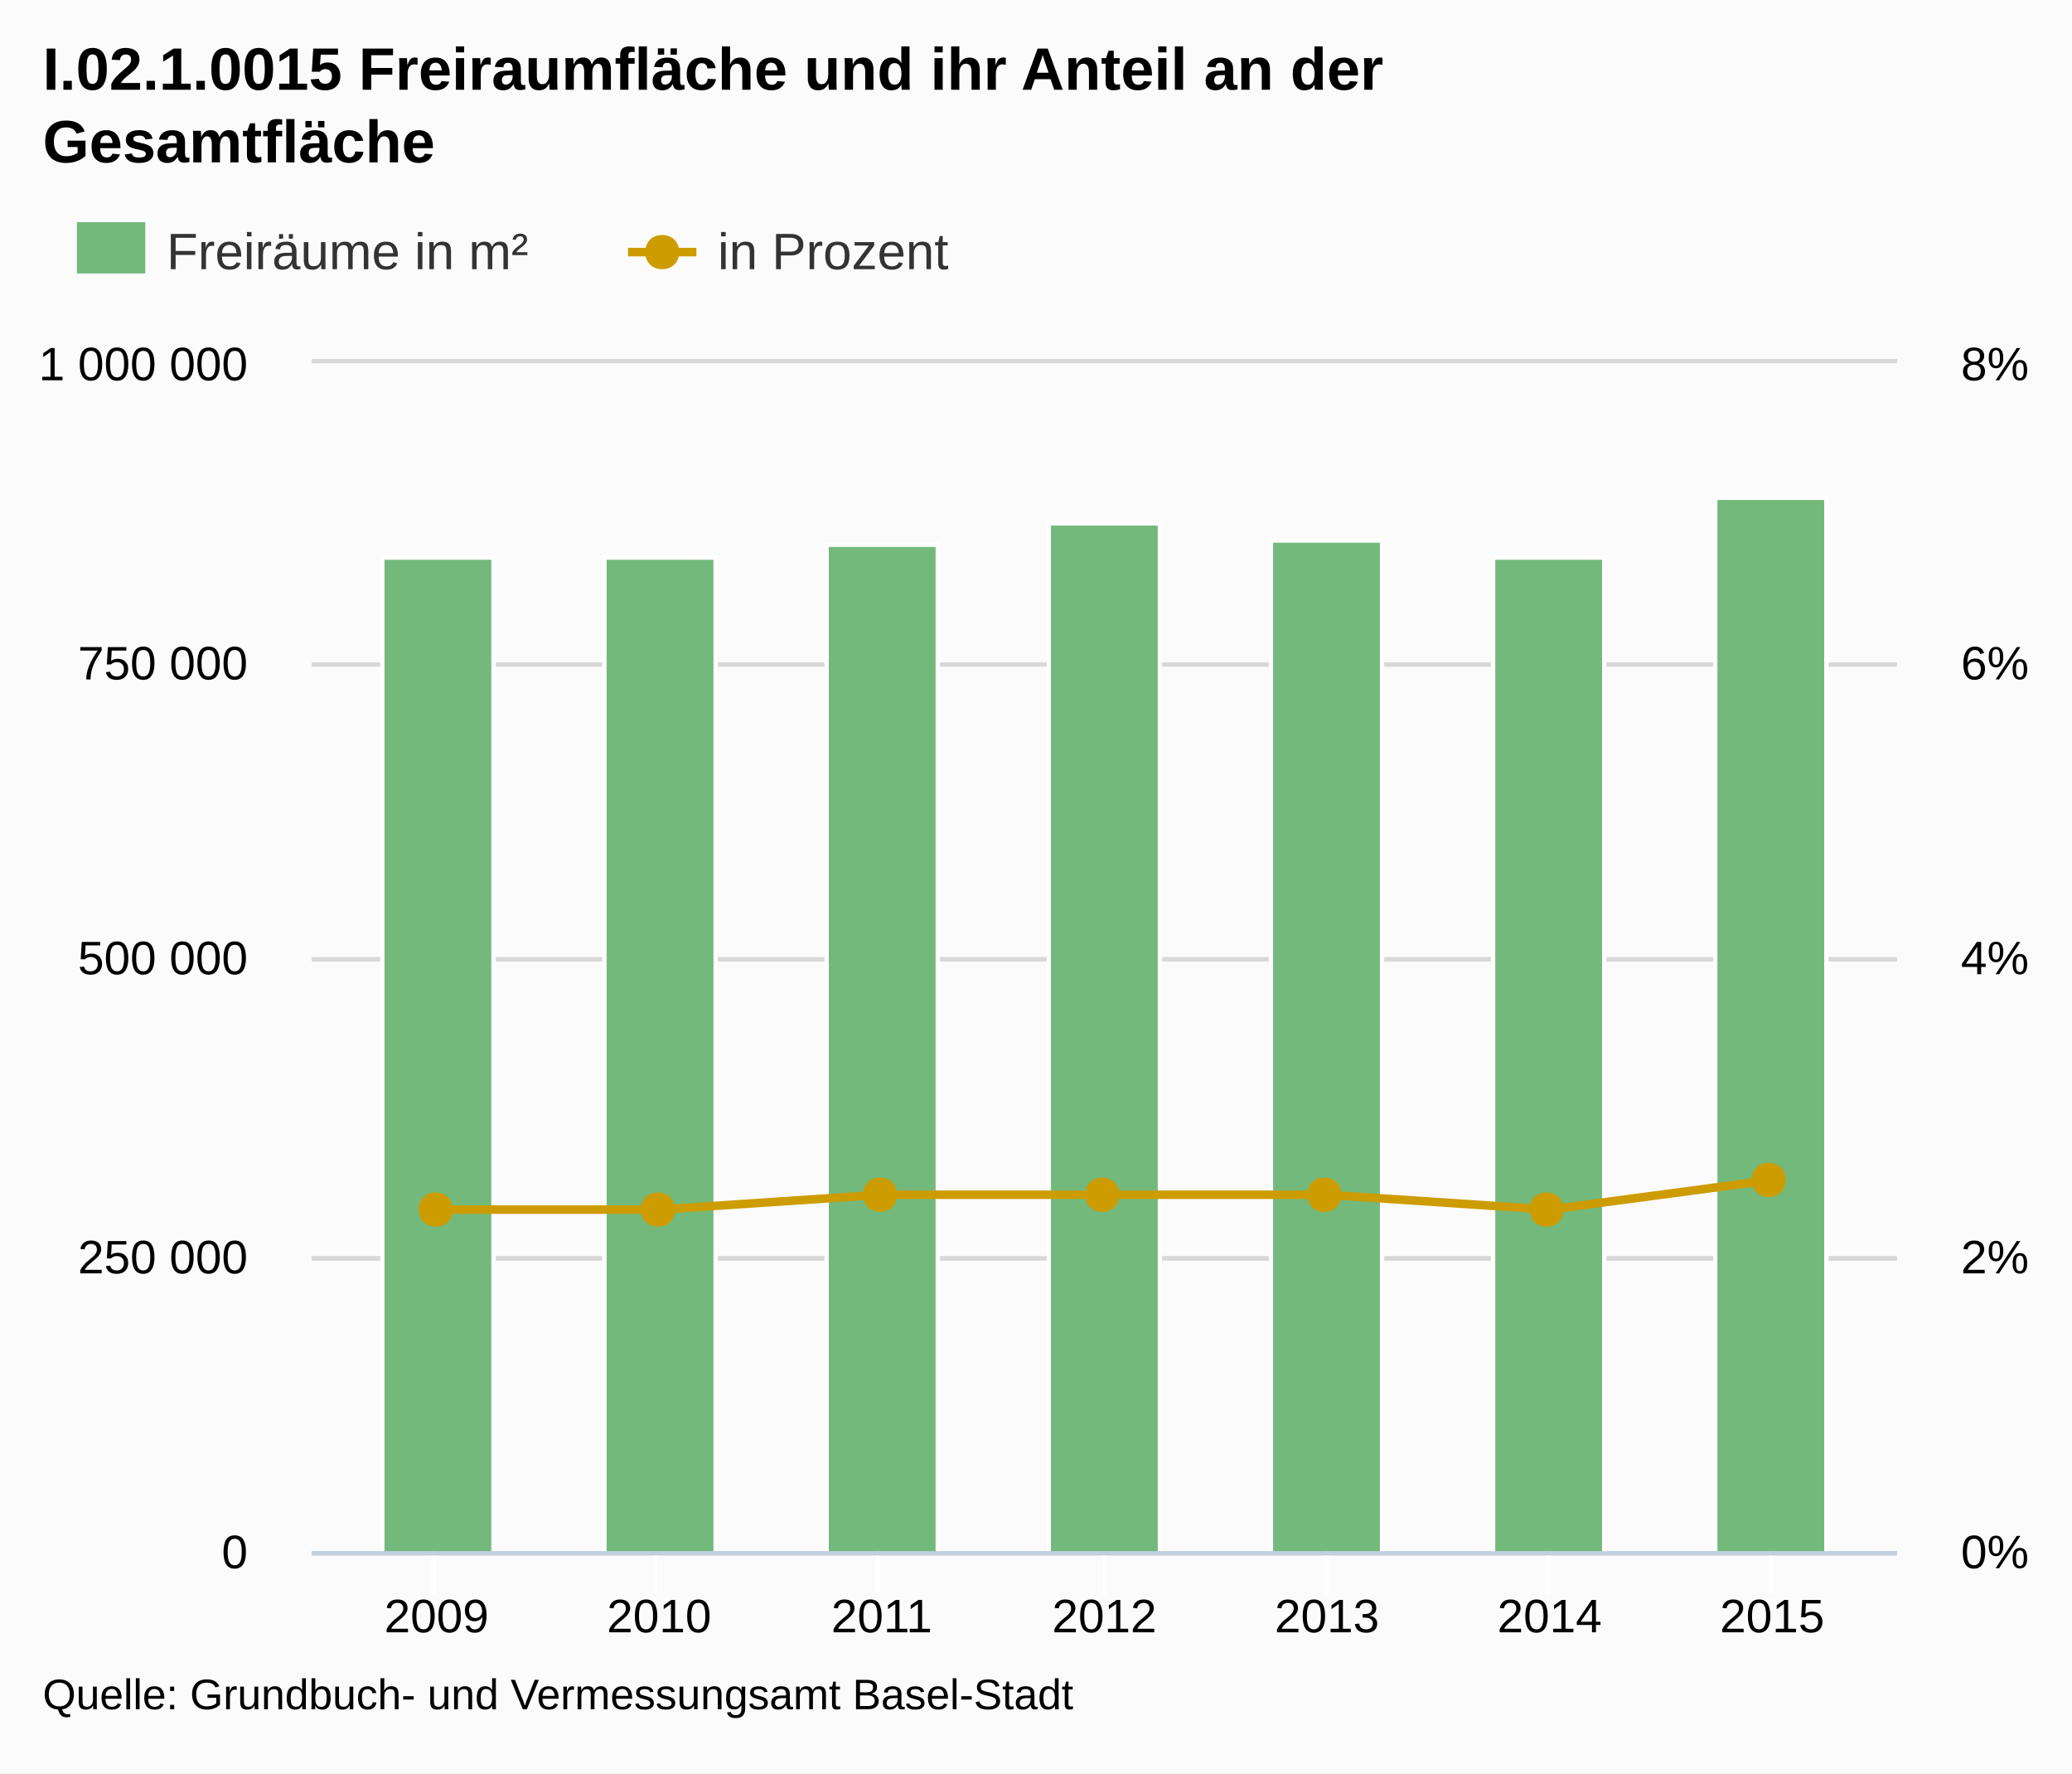
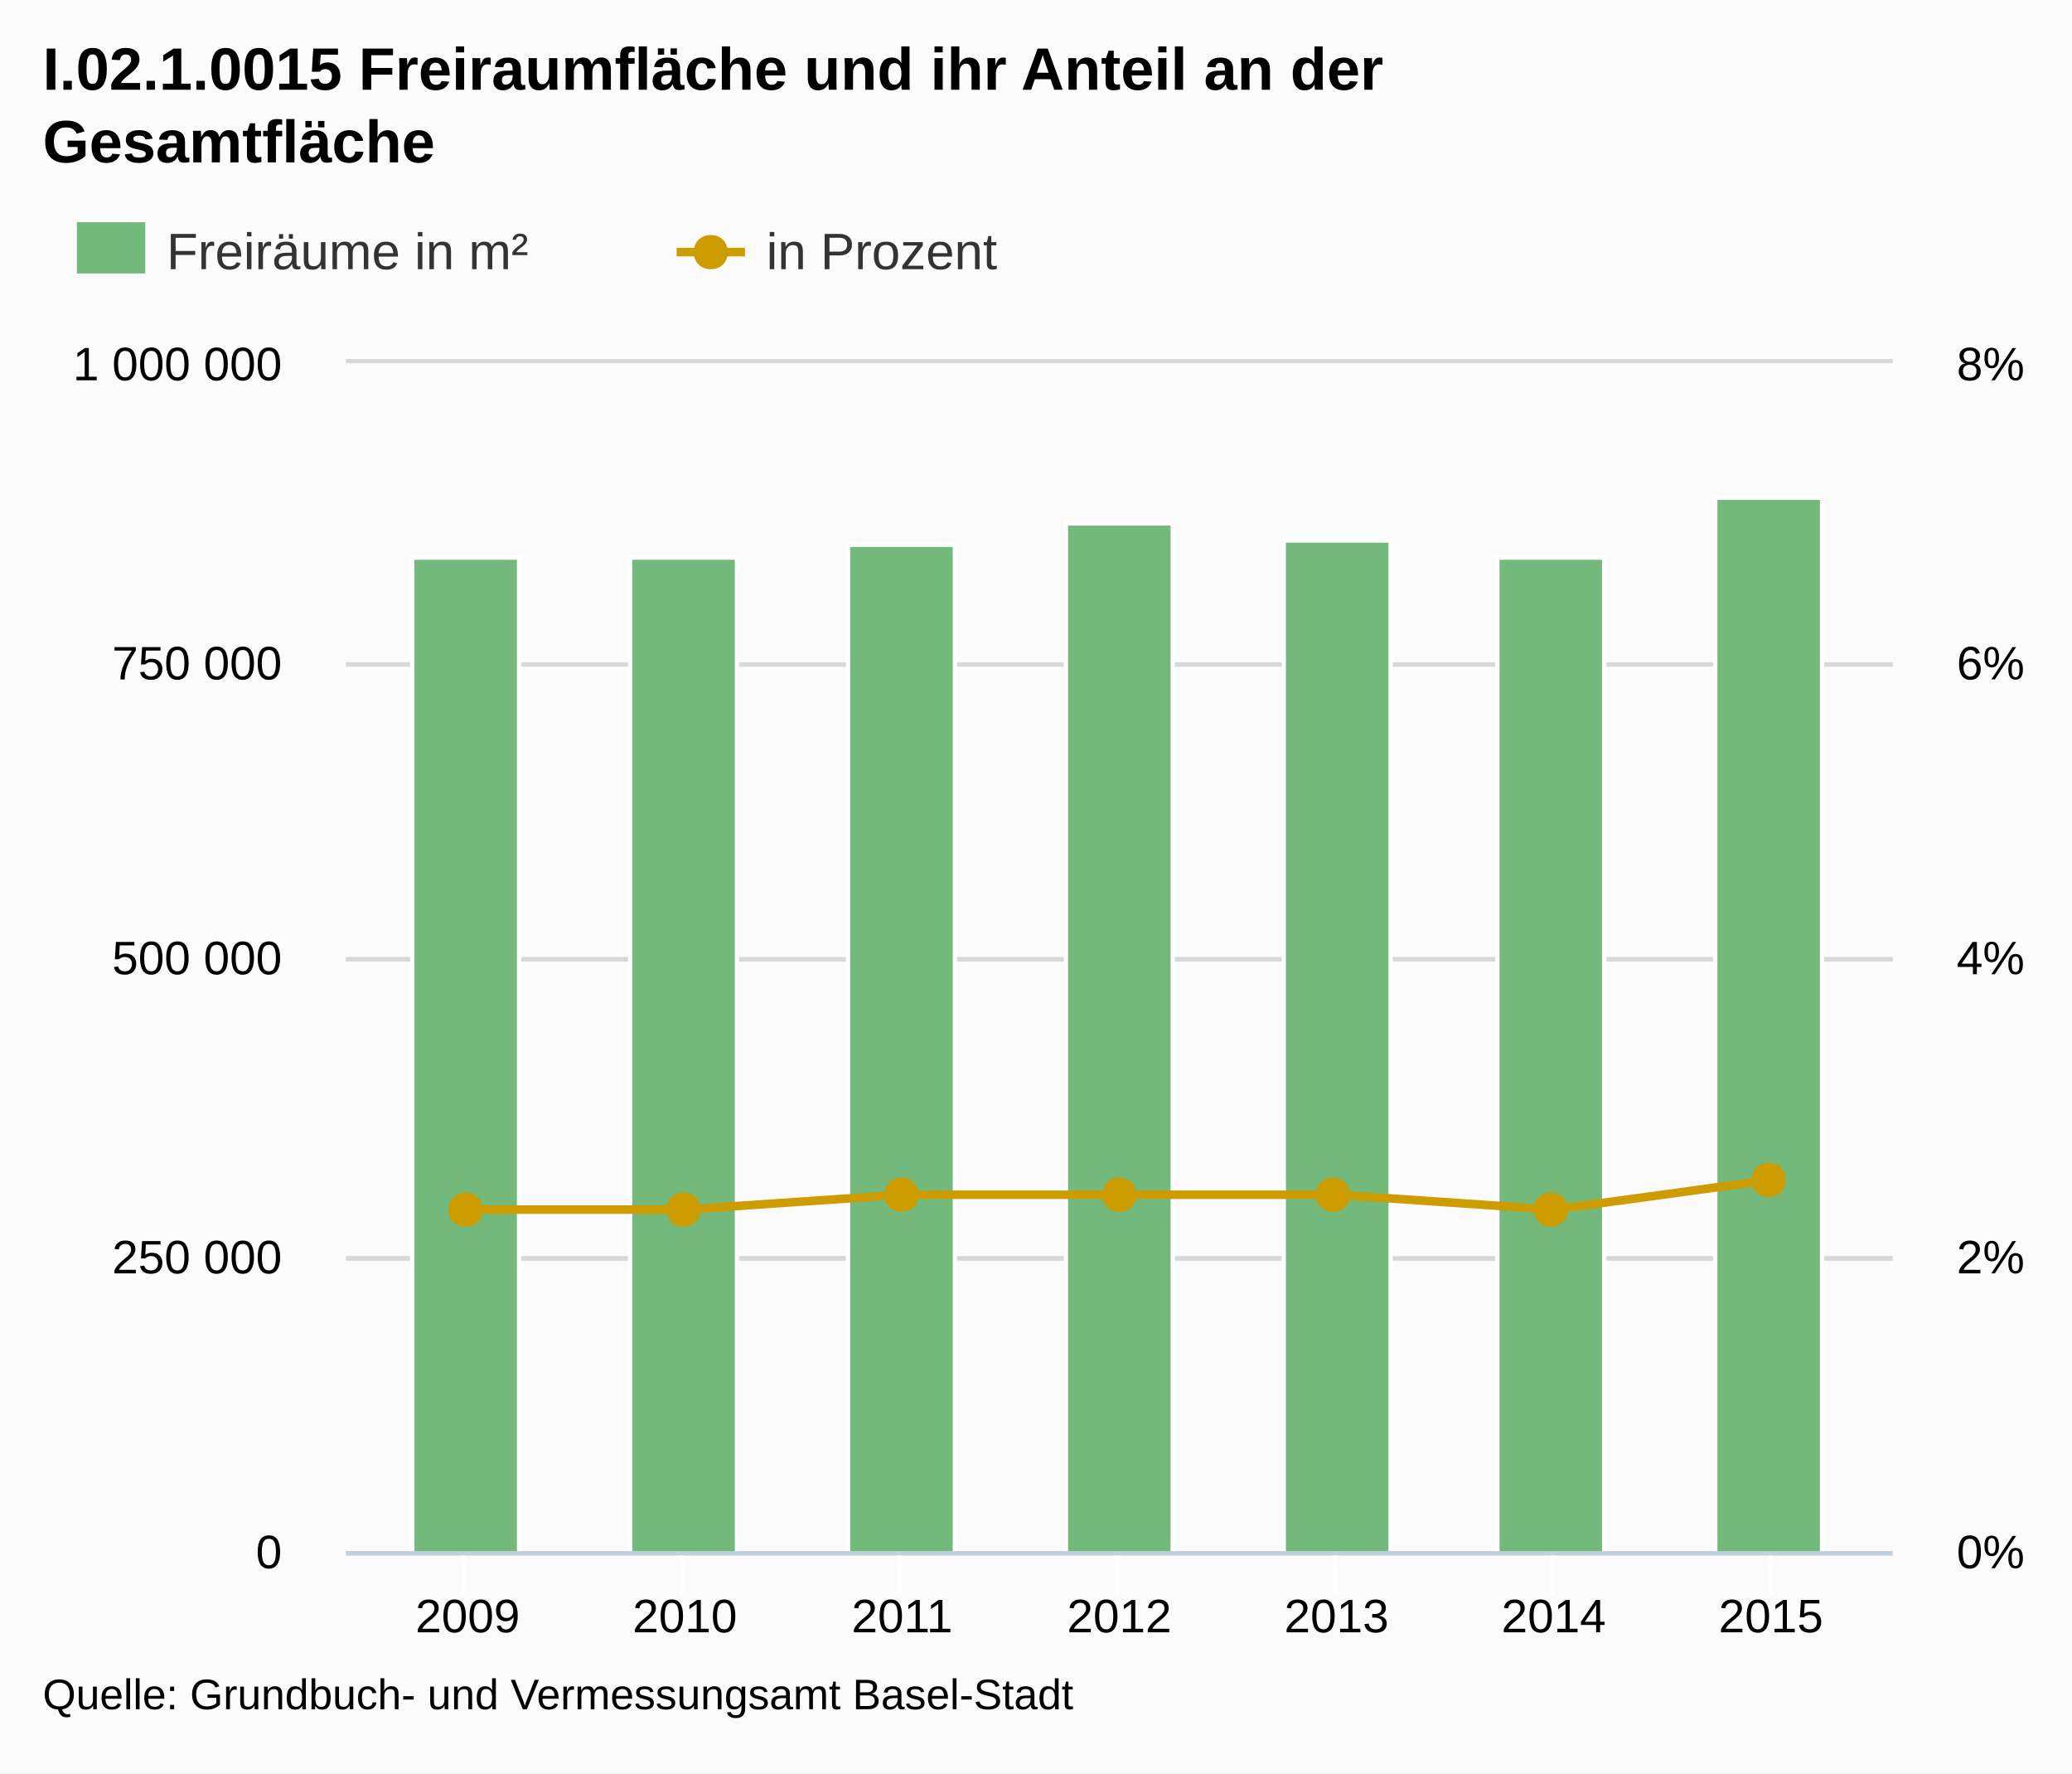
<svg xmlns="http://www.w3.org/2000/svg" version="1.1" style="font-family:Arial;font-size:12px;" viewBox="0 0 485 415">
  <defs>
    <clipPath id="highcharts-1">
-       <rect x="0" y="0" width="371" height="278" />
+       <rect x="0" y="0" width="362" height="278" />
    </clipPath>
  </defs>
  <rect x="0" y="0" width="485" height="415" fill="#fbfbfb" class=" highcharts-background" />
  <g class="highcharts-grid" />
  <g class="highcharts-grid">
-     <path fill="none" d="M 73 363.5 L 444 363.5" stroke="#D8D8D8" stroke-width="1" opacity="1" />
-     <path fill="none" d="M 73 294.5 L 444 294.5" stroke="#D8D8D8" stroke-width="1" opacity="1" />
-     <path fill="none" d="M 73 224.5 L 444 224.5" stroke="#D8D8D8" stroke-width="1" opacity="1" />
-     <path fill="none" d="M 73 155.5 L 444 155.5" stroke="#D8D8D8" stroke-width="1" opacity="1" />
-     <path fill="none" d="M 73 84.5 L 444 84.5" stroke="#D8D8D8" stroke-width="1" opacity="1" />
+     <path fill="none" d="M 81 363.5 L 443 363.5" stroke="#D8D8D8" stroke-width="1" opacity="1" />
+     <path fill="none" d="M 81 294.5 L 443 294.5" stroke="#D8D8D8" stroke-width="1" opacity="1" />
+     <path fill="none" d="M 81 224.5 L 443 224.5" stroke="#D8D8D8" stroke-width="1" opacity="1" />
+     <path fill="none" d="M 81 155.5 L 443 155.5" stroke="#D8D8D8" stroke-width="1" opacity="1" />
+     <path fill="none" d="M 81 84.5 L 443 84.5" stroke="#D8D8D8" stroke-width="1" opacity="1" />
  </g>
  <g class="highcharts-grid">
-     <path fill="none" d="M 73 363.5 L 444 363.5" stroke="#D8D8D8" stroke-width="1" opacity="1" />
-     <path fill="none" d="M 73 294.5 L 444 294.5" stroke="#D8D8D8" stroke-width="1" opacity="1" />
-     <path fill="none" d="M 73 224.5 L 444 224.5" stroke="#D8D8D8" stroke-width="1" opacity="1" />
-     <path fill="none" d="M 73 155.5 L 444 155.5" stroke="#D8D8D8" stroke-width="1" opacity="1" />
-     <path fill="none" d="M 73 84.5 L 444 84.5" stroke="#D8D8D8" stroke-width="1" opacity="1" />
+     <path fill="none" d="M 81 363.5 L 443 363.5" stroke="#D8D8D8" stroke-width="1" opacity="1" />
+     <path fill="none" d="M 81 294.5 L 443 294.5" stroke="#D8D8D8" stroke-width="1" opacity="1" />
+     <path fill="none" d="M 81 224.5 L 443 224.5" stroke="#D8D8D8" stroke-width="1" opacity="1" />
+     <path fill="none" d="M 81 155.5 L 443 155.5" stroke="#D8D8D8" stroke-width="1" opacity="1" />
+     <path fill="none" d="M 81 84.5 L 443 84.5" stroke="#D8D8D8" stroke-width="1" opacity="1" />
  </g>
  <g class="highcharts-axis">
-     <path fill="none" d="M 101.5 363 L 101.5 373" stroke="#FFFFFF" stroke-width="1" opacity="1" />
-     <path fill="none" d="M 153.5 363 L 153.5 373" stroke="#FFFFFF" stroke-width="1" opacity="1" />
-     <path fill="none" d="M 205.5 363 L 205.5 373" stroke="#FFFFFF" stroke-width="1" opacity="1" />
-     <path fill="none" d="M 258.5 363 L 258.5 373" stroke="#FFFFFF" stroke-width="1" opacity="1" />
-     <path fill="none" d="M 310.5 363 L 310.5 373" stroke="#FFFFFF" stroke-width="1" opacity="1" />
-     <path fill="none" d="M 362.5 363 L 362.5 373" stroke="#FFFFFF" stroke-width="1" opacity="1" />
+     <path fill="none" d="M 108.5 363 L 108.5 373" stroke="#FFFFFF" stroke-width="1" opacity="1" />
+     <path fill="none" d="M 159.5 363 L 159.5 373" stroke="#FFFFFF" stroke-width="1" opacity="1" />
+     <path fill="none" d="M 210.5 363 L 210.5 373" stroke="#FFFFFF" stroke-width="1" opacity="1" />
+     <path fill="none" d="M 261.5 363 L 261.5 373" stroke="#FFFFFF" stroke-width="1" opacity="1" />
+     <path fill="none" d="M 312.5 363 L 312.5 373" stroke="#FFFFFF" stroke-width="1" opacity="1" />
+     <path fill="none" d="M 363.5 363 L 363.5 373" stroke="#FFFFFF" stroke-width="1" opacity="1" />
    <path fill="none" d="M 414.5 363 L 414.5 373" stroke="#FFFFFF" stroke-width="1" opacity="1" />
-     <path fill="none" d="M 73 363.5 L 444 363.5" stroke="#C0D0E0" stroke-width="1" />
+     <path fill="none" d="M 81 363.5 L 443 363.5" stroke="#C0D0E0" stroke-width="1" />
  </g>
  <g class="highcharts-axis" />
  <g class="highcharts-axis" />
  <g class="highcharts-series-group">
-     <g class="highcharts-series highcharts-series-0 highcharts-tracker" transform="translate(73,85) scale(1 1)" style="" clip-path="url(#highcharts-1)">
-       <rect x="16.5" y="45.5" width="26" height="233" stroke="#FFFFFF" stroke-width="1" fill="#73b97c" rx="0" ry="0" />
-       <rect x="68.5" y="45.5" width="26" height="233" stroke="#FFFFFF" stroke-width="1" fill="#73b97c" rx="0" ry="0" />
-       <rect x="120.5" y="42.5" width="26" height="236" stroke="#FFFFFF" stroke-width="1" fill="#73b97c" rx="0" ry="0" />
-       <rect x="172.5" y="37.5" width="26" height="241" stroke="#FFFFFF" stroke-width="1" fill="#73b97c" rx="0" ry="0" />
-       <rect x="224.5" y="41.5" width="26" height="237" stroke="#FFFFFF" stroke-width="1" fill="#73b97c" rx="0" ry="0" />
-       <rect x="276.5" y="45.5" width="26" height="233" stroke="#FFFFFF" stroke-width="1" fill="#73b97c" rx="0" ry="0" />
-       <rect x="328.5" y="31.5" width="26" height="247" stroke="#FFFFFF" stroke-width="1" fill="#73b97c" rx="0" ry="0" />
+     <g class="highcharts-series highcharts-series-0 highcharts-tracker" transform="translate(81,85) scale(1 1)" style="" clip-path="url(#highcharts-1)">
+       <rect x="15.5" y="45.5" width="25" height="233" stroke="#FFFFFF" stroke-width="1" fill="#73b97c" rx="0" ry="0" />
+       <rect x="66.5" y="45.5" width="25" height="233" stroke="#FFFFFF" stroke-width="1" fill="#73b97c" rx="0" ry="0" />
+       <rect x="117.5" y="42.5" width="25" height="236" stroke="#FFFFFF" stroke-width="1" fill="#73b97c" rx="0" ry="0" />
+       <rect x="168.5" y="37.5" width="25" height="241" stroke="#FFFFFF" stroke-width="1" fill="#73b97c" rx="0" ry="0" />
+       <rect x="219.5" y="41.5" width="25" height="237" stroke="#FFFFFF" stroke-width="1" fill="#73b97c" rx="0" ry="0" />
+       <rect x="269.5" y="45.5" width="25" height="233" stroke="#FFFFFF" stroke-width="1" fill="#73b97c" rx="0" ry="0" />
+       <rect x="320.5" y="31.5" width="25" height="247" stroke="#FFFFFF" stroke-width="1" fill="#73b97c" rx="0" ry="0" />
    </g>
-     <g class="highcharts-markers highcharts-series-0" transform="translate(73,85) scale(1 1)" clip-path="none" />
-     <g class="highcharts-series highcharts-series-1" transform="translate(73,85) scale(1 1)" clip-path="url(#highcharts-1)">
-       <path fill="none" d="M 29.18 198.075 L 81.287 198.075 L 133.393 194.6 L 185.5 194.6 L 237.607 194.6 L 289.713 198.075 L 341.82 191.125" stroke="#cd9c00" stroke-width="2" stroke-linejoin="round" stroke-linecap="round" />
-       <path fill="none" d="M 19.18 198.075 L 29.18 198.075 L 81.287 198.075 L 133.393 194.6 L 185.5 194.6 L 237.607 194.6 L 289.713 198.075 L 341.82 191.125 L 351.82 191.125" stroke-linejoin="round" visibility="visible" stroke="rgba(192,192,192,0)" stroke-width="22" class=" highcharts-tracker" style="" />
+     <g class="highcharts-markers highcharts-series-0" transform="translate(81,85) scale(1 1)" clip-path="none" />
+     <g class="highcharts-series highcharts-series-1" transform="translate(81,85) scale(1 1)" clip-path="url(#highcharts-1)">
+       <path fill="none" d="M 28.472 198.075 L 79.315 198.075 L 130.157 194.6 L 181 194.6 L 231.843 194.6 L 282.685 198.075 L 333.528 191.125" stroke="#cd9c00" stroke-width="2" stroke-linejoin="round" stroke-linecap="round" />
+       <path fill="none" d="M 18.472 198.075 L 28.472 198.075 L 79.315 198.075 L 130.157 194.6 L 181 194.6 L 231.843 194.6 L 282.685 198.075 L 333.528 191.125 L 343.528 191.125" stroke-linejoin="round" visibility="visible" stroke="rgba(192,192,192,0)" stroke-width="22" class=" highcharts-tracker" style="" />
    </g>
-     <g class="highcharts-markers highcharts-series-1 highcharts-tracker" transform="translate(73,85) scale(1 1)" style="" clip-path="none">
-       <path fill="#cd9c00" d="M 341 187.125 C 346.328 187.125 346.328 195.125 341 195.125 C 335.672 195.125 335.672 187.125 341 187.125 Z" />
-       <path fill="#cd9c00" d="M 289 194.075 C 294.328 194.075 294.328 202.075 289 202.075 C 283.672 202.075 283.672 194.075 289 194.075 Z" />
-       <path fill="#cd9c00" d="M 237 190.6 C 242.328 190.6 242.328 198.6 237 198.6 C 231.672 198.6 231.672 190.6 237 190.6 Z" />
-       <path fill="#cd9c00" d="M 185 190.6 C 190.328 190.6 190.328 198.6 185 198.6 C 179.672 198.6 179.672 190.6 185 190.6 Z" />
-       <path fill="#cd9c00" d="M 133 190.6 C 138.328 190.6 138.328 198.6 133 198.6 C 127.672 198.6 127.672 190.6 133 190.6 Z" />
-       <path fill="#cd9c00" d="M 81 194.075 C 86.328 194.075 86.328 202.075 81 202.075 C 75.672 202.075 75.672 194.075 81 194.075 Z" />
-       <path fill="#cd9c00" d="M 29 194.075 C 34.328 194.075 34.328 202.075 29 202.075 C 23.672 202.075 23.672 194.075 29 194.075 Z" />
+     <g class="highcharts-markers highcharts-series-1 highcharts-tracker" transform="translate(81,85) scale(1 1)" style="" clip-path="none">
+       <path fill="#cd9c00" d="M 333 187.125 C 338.328 187.125 338.328 195.125 333 195.125 C 327.672 195.125 327.672 187.125 333 187.125 Z" />
+       <path fill="#cd9c00" d="M 282 194.075 C 287.328 194.075 287.328 202.075 282 202.075 C 276.672 202.075 276.672 194.075 282 194.075 Z" />
+       <path fill="#cd9c00" d="M 231 190.6 C 236.328 190.6 236.328 198.6 231 198.6 C 225.672 198.6 225.672 190.6 231 190.6 Z" />
+       <path fill="#cd9c00" d="M 181 190.6 C 186.328 190.6 186.328 198.6 181 198.6 C 175.672 198.6 175.672 190.6 181 190.6 Z" />
+       <path fill="#cd9c00" d="M 130 190.6 C 135.328 190.6 135.328 198.6 130 198.6 C 124.672 198.6 124.672 190.6 130 190.6 Z" />
+       <path fill="#cd9c00" d="M 79 194.075 C 84.328 194.075 84.328 202.075 79 202.075 C 73.672 202.075 73.672 194.075 79 194.075 Z" />
+       <path fill="#cd9c00" d="M 28 194.075 C 33.328 194.075 33.328 202.075 28 202.075 C 22.672 202.075 22.672 194.075 28 194.075 Z" />
    </g>
  </g>
  <text x="10" text-anchor="start" class="highcharts-title" style="color:#000000;font-size:14px;font-weight:bold;fill:#000000;width:421px;" y="21">
    <tspan>I.02.1.0015 Freiraumfläche und ihr Anteil an der</tspan>
    <tspan dy="17" x="10">Gesamtfläche</tspan>
  </text>
  <g class="highcharts-legend" transform="translate(10,45)">
    <g>
      <g>
        <g class="highcharts-legend-item" transform="translate(8,3)">
          <text x="21" style="color:#333333;font-size:12px;font-weight:normal;cursor:pointer;fill:#333333;" text-anchor="start" y="15">
            <tspan>Freiräume in m²</tspan>
          </text>
          <rect x="0" y="4" width="16" height="12" fill="#73b97c" />
        </g>
-         <g class="highcharts-legend-item" transform="translate(137,3)">
+         <g class="highcharts-legend-item" transform="translate(148.375,3)">
          <path fill="none" d="M 0 11 L 16 11" stroke="#cd9c00" stroke-width="2" />
          <path fill="#cd9c00" d="M 8 7 C 13.328 7 13.328 15 8 15 C 2.672 15 2.672 7 8 7 Z" />
          <text x="21" y="15" style="color:#333333;font-size:12px;font-weight:normal;cursor:pointer;fill:#333333;" text-anchor="start">
            <tspan>in Prozent</tspan>
          </text>
        </g>
      </g>
    </g>
  </g>
  <g class="highcharts-axis-labels highcharts-xaxis-labels">
-     <text x="102.18" style="color:#000000;cursor:default;font-size:11px;fill:#000000;" text-anchor="middle" transform="translate(0,0)" y="382" opacity="1">2009</text>
-     <text x="154.287" style="color:#000000;cursor:default;font-size:11px;fill:#000000;" text-anchor="middle" transform="translate(0,0)" y="382" opacity="1">2010</text>
-     <text x="206.393" style="color:#000000;cursor:default;font-size:11px;fill:#000000;" text-anchor="middle" transform="translate(0,0)" y="382" opacity="1">2011</text>
-     <text x="258.5" style="color:#000000;cursor:default;font-size:11px;fill:#000000;" text-anchor="middle" transform="translate(0,0)" y="382" opacity="1">2012</text>
-     <text x="310.607" style="color:#000000;cursor:default;font-size:11px;fill:#000000;" text-anchor="middle" transform="translate(0,0)" y="382" opacity="1">2013</text>
-     <text x="362.713" style="color:#000000;cursor:default;font-size:11px;fill:#000000;" text-anchor="middle" transform="translate(0,0)" y="382" opacity="1">2014</text>
-     <text x="414.82" style="color:#000000;cursor:default;font-size:11px;fill:#000000;" text-anchor="middle" transform="translate(0,0)" y="382" opacity="1">2015</text>
+     <text x="109.472" style="color:#000000;cursor:default;font-size:11px;fill:#000000;" text-anchor="middle" transform="translate(0,0)" y="382" opacity="1">2009</text>
+     <text x="160.315" style="color:#000000;cursor:default;font-size:11px;fill:#000000;" text-anchor="middle" transform="translate(0,0)" y="382" opacity="1">2010</text>
+     <text x="211.157" style="color:#000000;cursor:default;font-size:11px;fill:#000000;" text-anchor="middle" transform="translate(0,0)" y="382" opacity="1">2011</text>
+     <text x="262" style="color:#000000;cursor:default;font-size:11px;fill:#000000;" text-anchor="middle" transform="translate(0,0)" y="382" opacity="1">2012</text>
+     <text x="312.843" style="color:#000000;cursor:default;font-size:11px;fill:#000000;" text-anchor="middle" transform="translate(0,0)" y="382" opacity="1">2013</text>
+     <text x="363.685" style="color:#000000;cursor:default;font-size:11px;fill:#000000;" text-anchor="middle" transform="translate(0,0)" y="382" opacity="1">2014</text>
+     <text x="414.528" style="color:#000000;cursor:default;font-size:11px;fill:#000000;" text-anchor="middle" transform="translate(0,0)" y="382" opacity="1">2015</text>
  </g>
  <g class="highcharts-axis-labels highcharts-yaxis-labels">
-     <text x="58" style="color:#000000;cursor:default;font-size:11px;fill:#000000;width:150px;text-overflow:clip;" text-anchor="end" transform="translate(0,0)" y="367" opacity="1">
+     <text x="66" style="color:#000000;cursor:default;font-size:11px;fill:#000000;width:150px;text-overflow:clip;" text-anchor="end" transform="translate(0,0)" y="367" opacity="1">
      <tspan>0</tspan>
    </text>
-     <text x="58" style="color:#000000;cursor:default;font-size:11px;fill:#000000;width:150px;text-overflow:clip;" text-anchor="end" transform="translate(0,0)" y="298" opacity="1">
+     <text x="66" style="color:#000000;cursor:default;font-size:11px;fill:#000000;width:150px;text-overflow:clip;" text-anchor="end" transform="translate(0,0)" y="298" opacity="1">
      <tspan>250 000</tspan>
    </text>
-     <text x="58" style="color:#000000;cursor:default;font-size:11px;fill:#000000;width:150px;text-overflow:clip;" text-anchor="end" transform="translate(0,0)" y="228" opacity="1">
+     <text x="66" style="color:#000000;cursor:default;font-size:11px;fill:#000000;width:150px;text-overflow:clip;" text-anchor="end" transform="translate(0,0)" y="228" opacity="1">
      <tspan>500 000</tspan>
    </text>
-     <text x="58" style="color:#000000;cursor:default;font-size:11px;fill:#000000;width:150px;text-overflow:clip;" text-anchor="end" transform="translate(0,0)" y="159" opacity="1">
+     <text x="66" style="color:#000000;cursor:default;font-size:11px;fill:#000000;width:150px;text-overflow:clip;" text-anchor="end" transform="translate(0,0)" y="159" opacity="1">
      <tspan>750 000</tspan>
    </text>
-     <text x="58" style="color:#000000;cursor:default;font-size:11px;fill:#000000;width:150px;text-overflow:clip;" text-anchor="end" transform="translate(0,0)" y="89" opacity="1">
+     <text x="66" style="color:#000000;cursor:default;font-size:11px;fill:#000000;width:150px;text-overflow:clip;" text-anchor="end" transform="translate(0,0)" y="89" opacity="1">
      <tspan>1 000 000</tspan>
    </text>
  </g>
  <g class="highcharts-axis-labels highcharts-yaxis-labels">
-     <text x="459" style="color:#000000;cursor:default;font-size:11px;fill:#000000;width:150px;text-overflow:clip;" text-anchor="start" transform="translate(0,0)" y="367" opacity="1">
+     <text x="458" style="color:#000000;cursor:default;font-size:11px;fill:#000000;width:150px;text-overflow:clip;" text-anchor="start" transform="translate(0,0)" y="367" opacity="1">
      <tspan>0%</tspan>
    </text>
-     <text x="459" style="color:#000000;cursor:default;font-size:11px;fill:#000000;width:150px;text-overflow:clip;" text-anchor="start" transform="translate(0,0)" y="298" opacity="1">
+     <text x="458" style="color:#000000;cursor:default;font-size:11px;fill:#000000;width:150px;text-overflow:clip;" text-anchor="start" transform="translate(0,0)" y="298" opacity="1">
      <tspan>2%</tspan>
    </text>
-     <text x="459" style="color:#000000;cursor:default;font-size:11px;fill:#000000;width:150px;text-overflow:clip;" text-anchor="start" transform="translate(0,0)" y="228" opacity="1">
+     <text x="458" style="color:#000000;cursor:default;font-size:11px;fill:#000000;width:150px;text-overflow:clip;" text-anchor="start" transform="translate(0,0)" y="228" opacity="1">
      <tspan>4%</tspan>
    </text>
-     <text x="459" style="color:#000000;cursor:default;font-size:11px;fill:#000000;width:150px;text-overflow:clip;" text-anchor="start" transform="translate(0,0)" y="159" opacity="1">
+     <text x="458" style="color:#000000;cursor:default;font-size:11px;fill:#000000;width:150px;text-overflow:clip;" text-anchor="start" transform="translate(0,0)" y="159" opacity="1">
      <tspan>6%</tspan>
    </text>
-     <text x="459" style="color:#000000;cursor:default;font-size:11px;fill:#000000;width:150px;text-overflow:clip;" text-anchor="start" transform="translate(0,0)" y="89" opacity="1">
+     <text x="458" style="color:#000000;cursor:default;font-size:11px;fill:#000000;width:150px;text-overflow:clip;" text-anchor="start" transform="translate(0,0)" y="89" opacity="1">
      <tspan>8%</tspan>
    </text>
  </g>
-   <g class="highcharts-tooltip" style="cursor:default;padding:0;pointer-events:none;white-space:nowrap;" transform="translate(0,-9000000000)">
+   <g class="highcharts-tooltip" display="none" style="cursor:default;padding:0;pointer-events:none;white-space:nowrap;" transform="translate(0,0)">
    <path fill="none" d="M 3.5 0.5 L 13.5 0.5 C 16.5 0.5 16.5 0.5 16.5 3.5 L 16.5 13.5 C 16.5 16.5 16.5 16.5 13.5 16.5 L 3.5 16.5 C 0.5 16.5 0.5 16.5 0.5 13.5 L 0.5 3.5 C 0.5 0.5 0.5 0.5 3.5 0.5" isShadow="true" stroke="black" stroke-width="5" transform="translate(1, 1)" opacity="0.05" />
    <path fill="none" d="M 3.5 0.5 L 13.5 0.5 C 16.5 0.5 16.5 0.5 16.5 3.5 L 16.5 13.5 C 16.5 16.5 16.5 16.5 13.5 16.5 L 3.5 16.5 C 0.5 16.5 0.5 16.5 0.5 13.5 L 0.5 3.5 C 0.5 0.5 0.5 0.5 3.5 0.5" isShadow="true" stroke="black" stroke-width="3" transform="translate(1, 1)" opacity="0.1" />
    <path fill="none" d="M 3.5 0.5 L 13.5 0.5 C 16.5 0.5 16.5 0.5 16.5 3.5 L 16.5 13.5 C 16.5 16.5 16.5 16.5 13.5 16.5 L 3.5 16.5 C 0.5 16.5 0.5 16.5 0.5 13.5 L 0.5 3.5 C 0.5 0.5 0.5 0.5 3.5 0.5" isShadow="true" stroke="black" stroke-width="1" transform="translate(1, 1)" opacity="0.15" />
    <path fill="rgba(249, 249, 249, .85)" d="M 3.5 0.5 L 13.5 0.5 C 16.5 0.5 16.5 0.5 16.5 3.5 L 16.5 13.5 C 16.5 16.5 16.5 16.5 13.5 16.5 L 3.5 16.5 C 0.5 16.5 0.5 16.5 0.5 13.5 L 0.5 3.5 C 0.5 0.5 0.5 0.5 3.5 0.5" />
    <text x="8" style="font-size:12px;color:#333333;fill:#333333;" y="20" />
  </g>
  <text x="10" text-anchor="start" style="cursor:default;color:#000000;font-size:10px;fill:#000000;" y="400">
    <tspan>Quelle: Grundbuch- und Vermessungsamt  Basel-Stadt</tspan>
  </text>
</svg>
